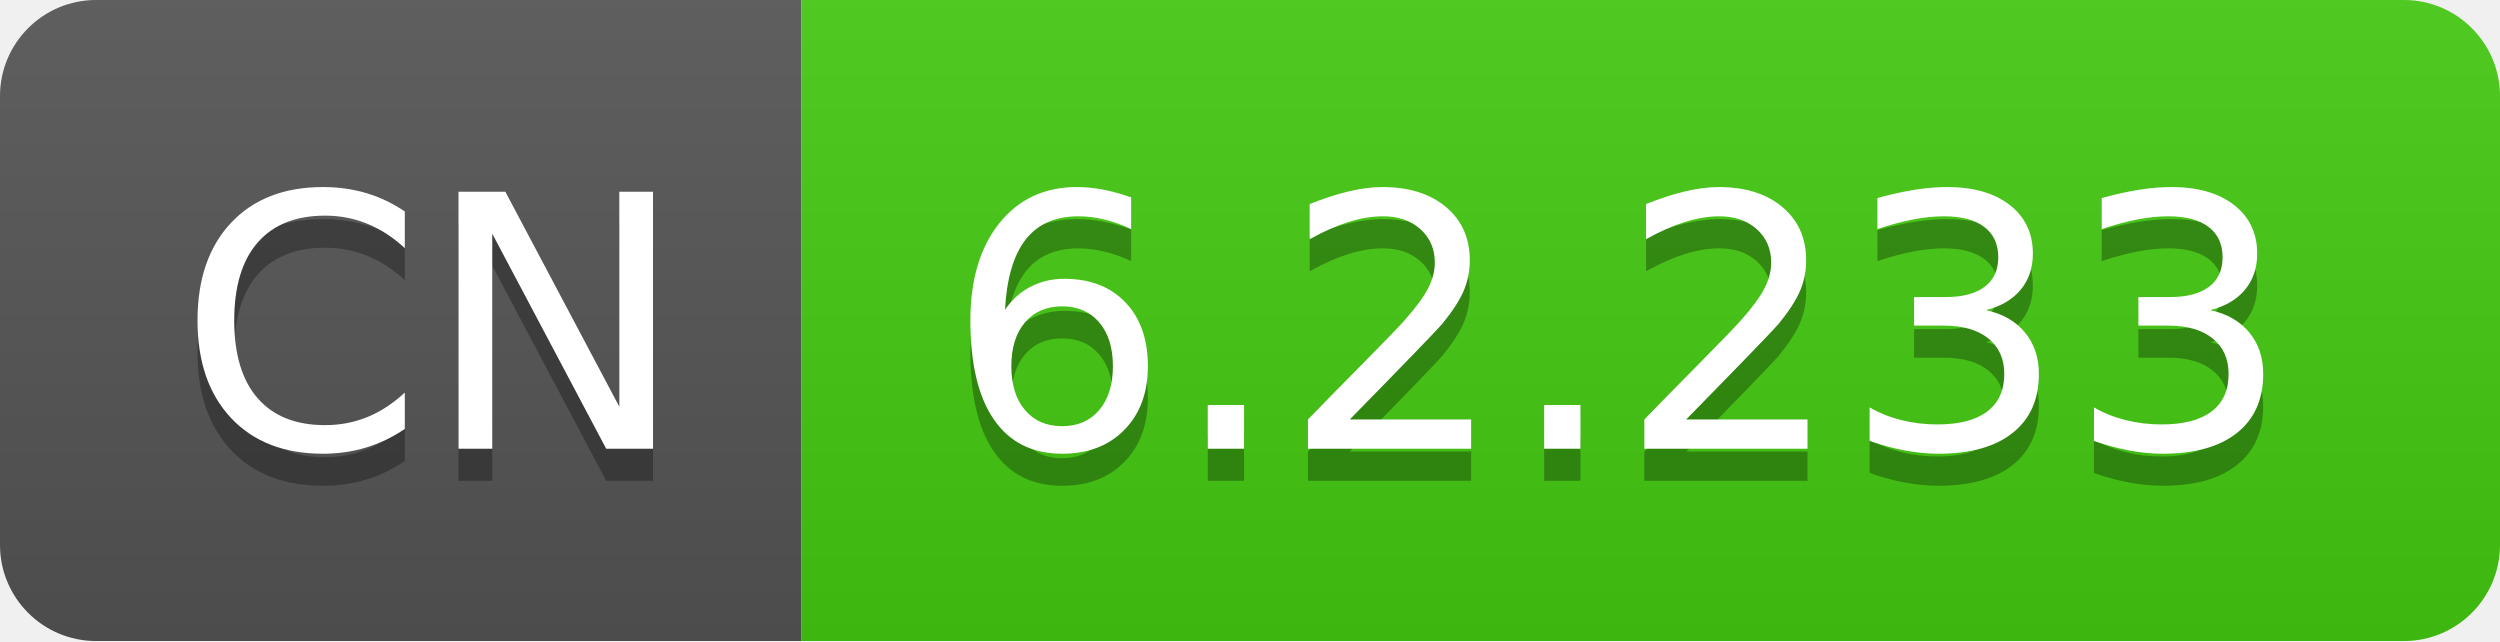
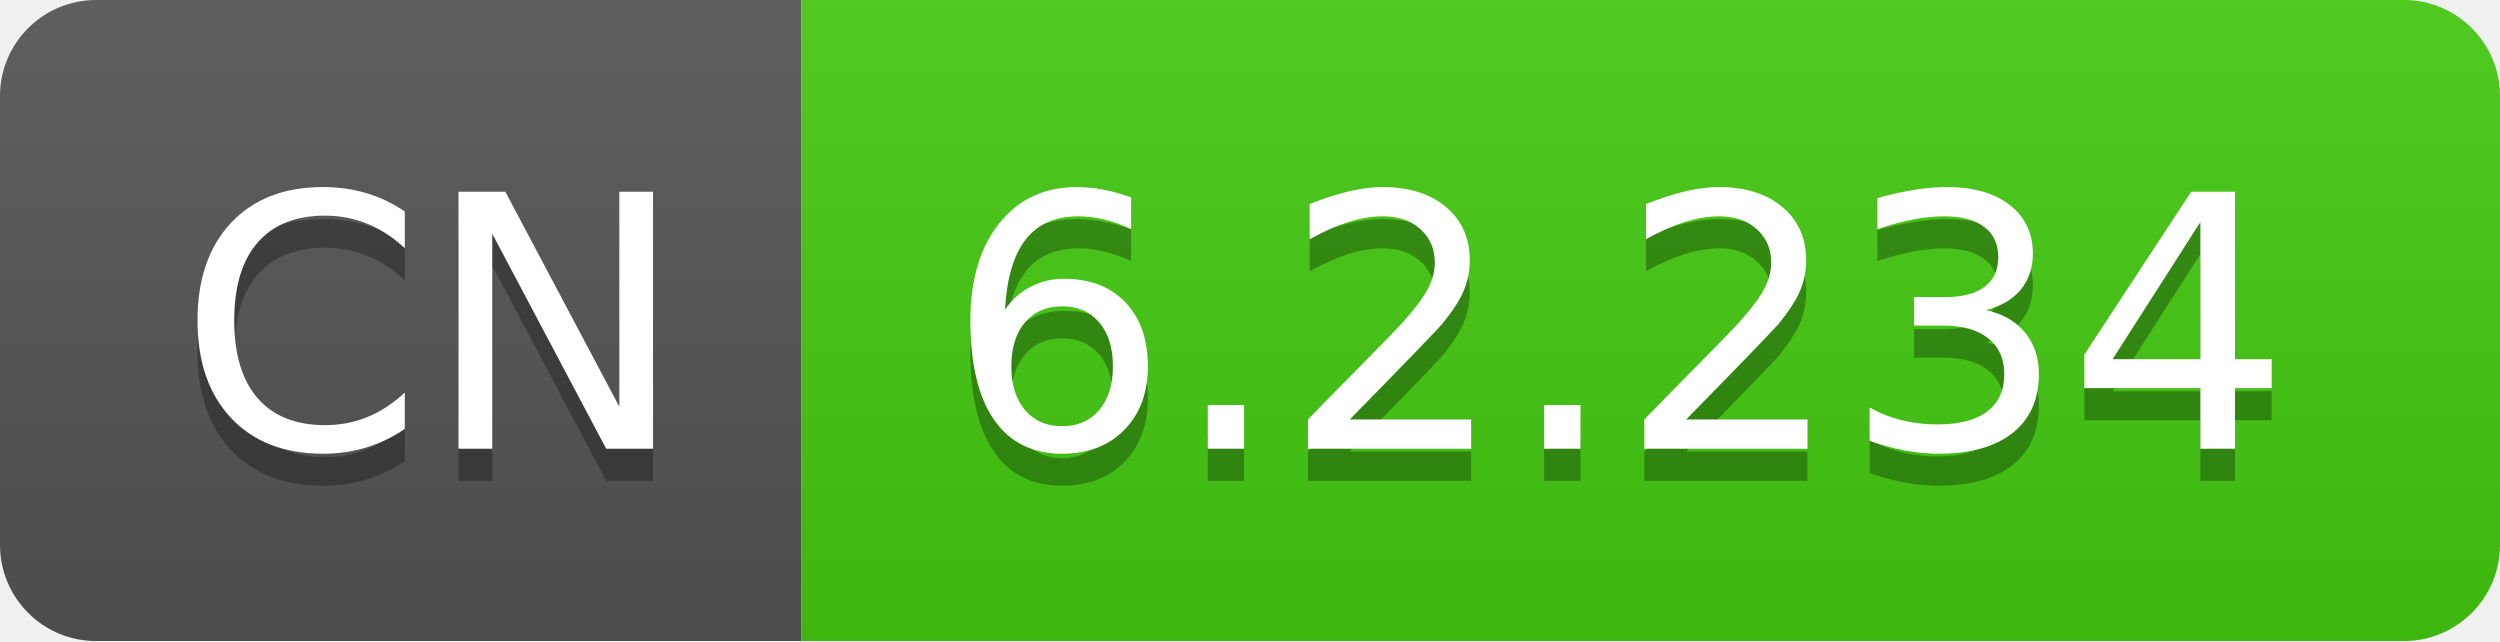
- <svg xmlns="http://www.w3.org/2000/svg" width="78" height="20" role="img" aria-label="CN: 6.2.233">
+ <svg xmlns="http://www.w3.org/2000/svg" width="78" height="20" role="img" aria-label="CN: 6.2.234">
  <linearGradient id="s" x2="0" y2="100%">
    <stop offset="0" stop-color="#bbb" stop-opacity=".1" />
    <stop offset="1" stop-opacity=".1" />
  </linearGradient>
  <clipPath id="r">
    <rect width="78" height="20" rx="3" fill="#fff" />
  </clipPath>
  <g clip-path="url(#r)">
    <rect width="25" height="20" fill="#555" />
    <rect x="25" width="53" height="20" fill="#4c1" />
    <rect width="78" height="20" fill="url(#s)" />
  </g>
  <g fill="#fff" text-anchor="middle" font-family="Verdana,Geneva,DejaVu Sans,sans-serif" text-rendering="geometricPrecision" font-size="110">
    <text aria-hidden="true" x="135" y="150" fill="#010101" fill-opacity=".3" transform="scale(.1)" textLength="150">CN</text>
    <text x="135" y="140" transform="scale(.1)" fill="#fff" textLength="150">CN</text>
-     <text aria-hidden="true" x="505" y="150" fill="#010101" fill-opacity=".3" transform="scale(.1)" textLength="430">6.2.233</text>
-     <text x="505" y="140" transform="scale(.1)" fill="#fff" textLength="430">6.2.233</text>
+     <text aria-hidden="true" x="505" y="150" fill="#010101" fill-opacity=".3" transform="scale(.1)" textLength="430">6.2.234</text>
+     <text x="505" y="140" transform="scale(.1)" fill="#fff" textLength="430">6.2.234</text>
  </g>
</svg>
